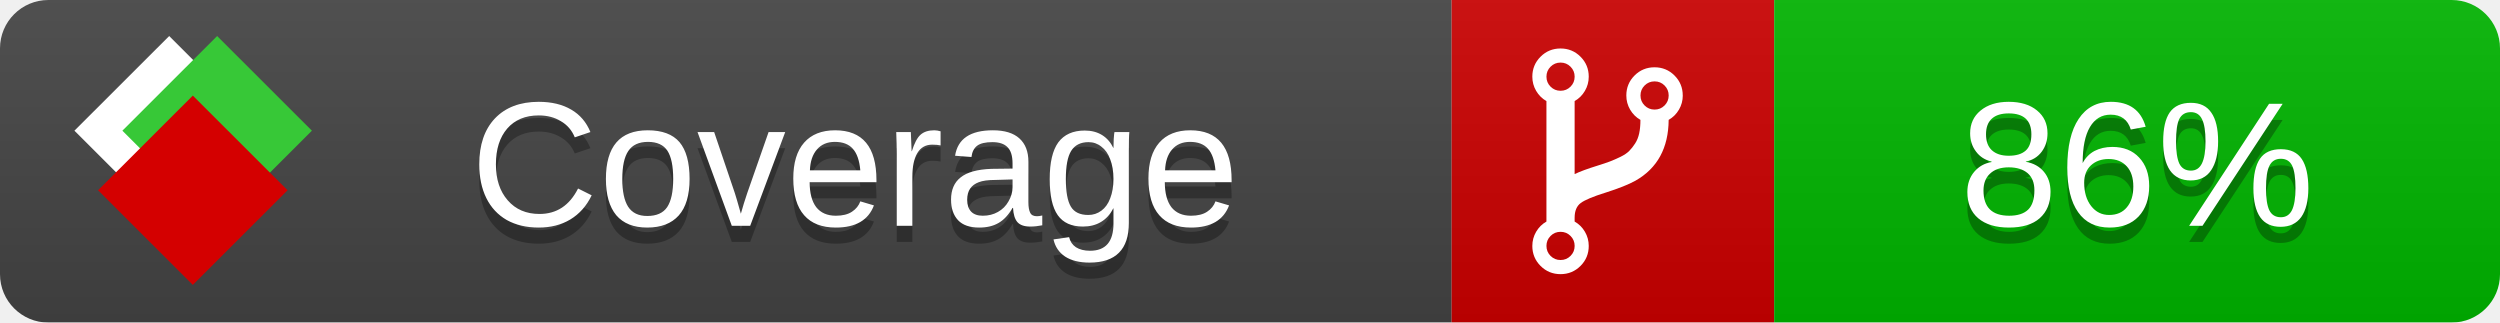
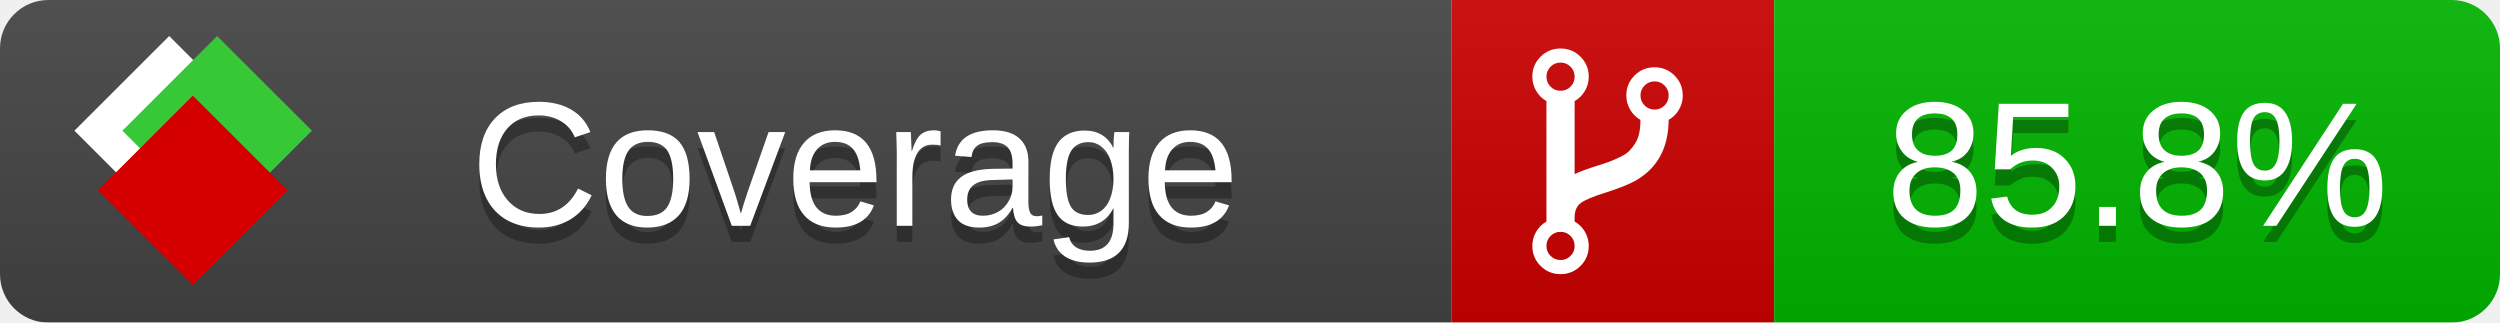
<svg xmlns="http://www.w3.org/2000/svg" xmlns:xlink="http://www.w3.org/1999/xlink" width="155" height="20">
  <style type="text/css">
          
            @keyframes fade1 {
                0% { visibility: visible; opacity: 1; }
               23% { visibility: visible; opacity: 1; }
               25% { visibility: hidden; opacity: 0; }
               48% { visibility: hidden; opacity: 0; }
               50% { visibility: hidden; opacity: 0; }
               73% { visibility: hidden; opacity: 0; }
               75% { visibility: hidden; opacity: 0; }
               98% { visibility: hidden; opacity: 0; }
              100% { visibility: visible; opacity: 1; }
            }
            @keyframes fade2 {
                0% { visibility: hidden; opacity: 0; }
               23% { visibility: hidden; opacity: 0; }
               25% { visibility: visible; opacity: 1; }
               48% { visibility: visible; opacity: 1; }
               50% { visibility: hidden; opacity: 0; }
               73% { visibility: hidden; opacity: 0; }
               75% { visibility: hidden; opacity: 0; }
               98% { visibility: hidden; opacity: 0; }
              100% { visibility: hidden; opacity: 0; }
            }
            @keyframes fade3 {
                0% { visibility: hidden; opacity: 0; }
               23% { visibility: hidden; opacity: 0; }
               25% { visibility: hidden; opacity: 0; }
               48% { visibility: hidden; opacity: 0; }
               50% { visibility: visible; opacity: 1; }
               73% { visibility: visible; opacity: 1; }
               75% { visibility: hidden; opacity: 0; }
               98% { visibility: hidden; opacity: 0; }
              100% { visibility: hidden; opacity: 0; }
            }
            @keyframes fade4 {
                0% { visibility: hidden; opacity: 0; }
               23% { visibility: hidden; opacity: 0; }
               25% { visibility: hidden; opacity: 0; }
               48% { visibility: hidden; opacity: 0; }
               50% { visibility: hidden; opacity: 0; }
               73% { visibility: hidden; opacity: 0; }
               75% { visibility: visible; opacity: 1; }
               98% { visibility: visible; opacity: 1; }
              100% { visibility: hidden; opacity: 0; }
            }
            .linecoverage {
                animation-duration: 15s;
                animation-name: fade1;
                animation-iteration-count: infinite;
            }
            .branchcoverage {
                animation-duration: 15s;
                animation-name: fade2;
                animation-iteration-count: infinite;
            }
            .methodcoverage {
                animation-duration: 15s;
                animation-name: fade3;
                animation-iteration-count: infinite;
            }
            .fullmethodcoverage {
                animation-duration: 15s;
                animation-name: fade4;
                animation-iteration-count: infinite;
            }
          
    </style>
  <defs>
    <linearGradient id="gradient" x2="0" y2="100%">
      <stop offset="0" stop-color="#bbb" stop-opacity=".1" />
      <stop offset="1" stop-opacity=".1" />
    </linearGradient>
    <linearGradient id="c">
      <stop offset="0" stop-color="#d40000" />
      <stop offset="1" stop-color="#ff2a2a" />
    </linearGradient>
    <linearGradient id="a">
      <stop offset="0" stop-color="#e0e0de" />
      <stop offset="1" stop-color="#fff" />
    </linearGradient>
    <linearGradient id="b">
      <stop offset="0" stop-color="#37c837" />
      <stop offset="1" stop-color="#217821" />
    </linearGradient>
    <linearGradient xlink:href="#a" id="e" x1="106.44" x2="69.96" y1="-11.96" y2="-46.84" gradientTransform="matrix(-.8426 -.00045 -.00045 -.8426 -94.27 -75.82)" gradientUnits="userSpaceOnUse" />
    <linearGradient xlink:href="#b" id="f" x1="56.19" x2="77.97" y1="-23.45" y2="10.62" gradientTransform="matrix(.8426 .00045 .00045 .8426 94.27 75.82)" gradientUnits="userSpaceOnUse" />
    <linearGradient xlink:href="#c" id="g" x1="79.98" x2="132.9" y1="10.79" y2="10.79" gradientTransform="matrix(.8426 .00045 .00045 .8426 94.27 75.82)" gradientUnits="userSpaceOnUse" />
    <mask id="mask">
      <rect width="155" height="20" rx="3" fill="#fff" />
    </mask>
    <g id="icon" transform="matrix(.04486 0 0 .04481 -.48 -.63)">
      <rect width="52.92" height="52.92" x="-109.72" y="-27.13" fill="url(#e)" transform="rotate(-135)" />
      <rect width="52.92" height="52.92" x="70.19" y="-39.18" fill="url(#f)" transform="rotate(45)" />
      <rect width="52.92" height="52.92" x="80.05" y="-15.74" fill="url(#g)" transform="rotate(45)" />
    </g>
  </defs>
  <g mask="url(#mask)">
    <rect x="0" y="0" width="90" height="20" fill="#444" />
    <rect x="90" y="0" width="20" height="20" fill="#c00" />
    <rect x="110" y="0" width="45" height="20" fill="#00B600" />
    <rect x="0" y="0" width="155" height="20" fill="url(#gradient)" />
  </g>
  <g>
    <path class="" fill="#fff" d="m 97.628,15.247 q 0,-0.364 -0.255,-0.619 -0.255,-0.255 -0.619,-0.255 -0.364,0 -0.619,0.255 -0.255,0.255 -0.255,0.619 0,0.364 0.255,0.619 0.255,0.255 0.619,0.255 0.364,0 0.619,-0.255 0.255,-0.255 0.255,-0.619 z m 0,-10.493 q 0,-0.364 -0.255,-0.619 -0.255,-0.255 -0.619,-0.255 -0.364,0 -0.619,0.255 -0.255,0.255 -0.255,0.619 0,0.364 0.255,0.619 0.255,0.255 0.619,0.255 0.364,0 0.619,-0.255 0.255,-0.255 0.255,-0.619 z m 5.83,1.166 q 0,-0.364 -0.255,-0.619 -0.255,-0.255 -0.619,-0.255 -0.364,0 -0.619,0.255 -0.255,0.255 -0.255,0.619 0,0.364 0.255,0.619 0.255,0.255 0.619,0.255 0.364,0 0.619,-0.255 0.255,-0.255 0.255,-0.619 z m 0.874,0 q 0,0.474 -0.237,0.879 -0.237,0.405 -0.638,0.633 -0.018,2.614 -2.059,3.771 -0.619,0.346 -1.849,0.738 -1.166,0.364 -1.544,0.647 -0.378,0.282 -0.378,0.911 l 0,0.237 q 0.401,0.228 0.638,0.633 0.237,0.405 0.237,0.879 0,0.729 -0.51,1.239 -0.51,0.51 -1.239,0.51 -0.729,0 -1.239,-0.51 -0.51,-0.51 -0.51,-1.239 0,-0.474 0.237,-0.879 0.237,-0.405 0.638,-0.633 l 0,-7.469 q -0.401,-0.228 -0.638,-0.633 -0.237,-0.405 -0.237,-0.879 0,-0.729 0.51,-1.239 0.51,-0.51 1.239,-0.51 0.729,0 1.239,0.51 0.51,0.51 0.51,1.239 0,0.474 -0.237,0.879 -0.237,0.405 -0.638,0.633 l 0,4.527 q 0.492,-0.237 1.403,-0.519 0.501,-0.155 0.797,-0.269 0.296,-0.114 0.642,-0.282 0.346,-0.169 0.537,-0.36 0.191,-0.191 0.369,-0.465 0.178,-0.273 0.255,-0.633 0.077,-0.36 0.077,-0.833 -0.401,-0.228 -0.638,-0.633 -0.237,-0.405 -0.237,-0.879 0,-0.729 0.51,-1.239 0.51,-0.51 1.239,-0.51 0.729,0 1.239,0.51 0.51,0.51 0.51,1.239 z" />
  </g>
  <g fill="#fff" text-anchor="middle" font-family="Verdana,Arial,Geneva,sans-serif" font-size="11">
    <a xlink:href="https://github.com/danielpalme/ReportGenerator" target="_top">
      <use xlink:href="#icon" transform="translate(3,1) scale(3.5)" />
    </a>
    <text x="53" y="15" fill="#010101" fill-opacity=".3">Coverage</text>
    <text x="53" y="14" fill="#fff">Coverage</text>
-     <text class="" x="132.5" y="15" fill="#010101" fill-opacity=".3">86%</text>
-     <text class="" x="132.5" y="14">86%</text>
+     <text class="" x="132.5" y="15" fill="#010101" fill-opacity=".3">85.8%</text>
+     <text class="" x="132.5" y="14">85.8%</text>
  </g>
  <g>
    <rect class="" x="90" y="0" width="65" height="20" fill-opacity="0" />
  </g>
</svg>
